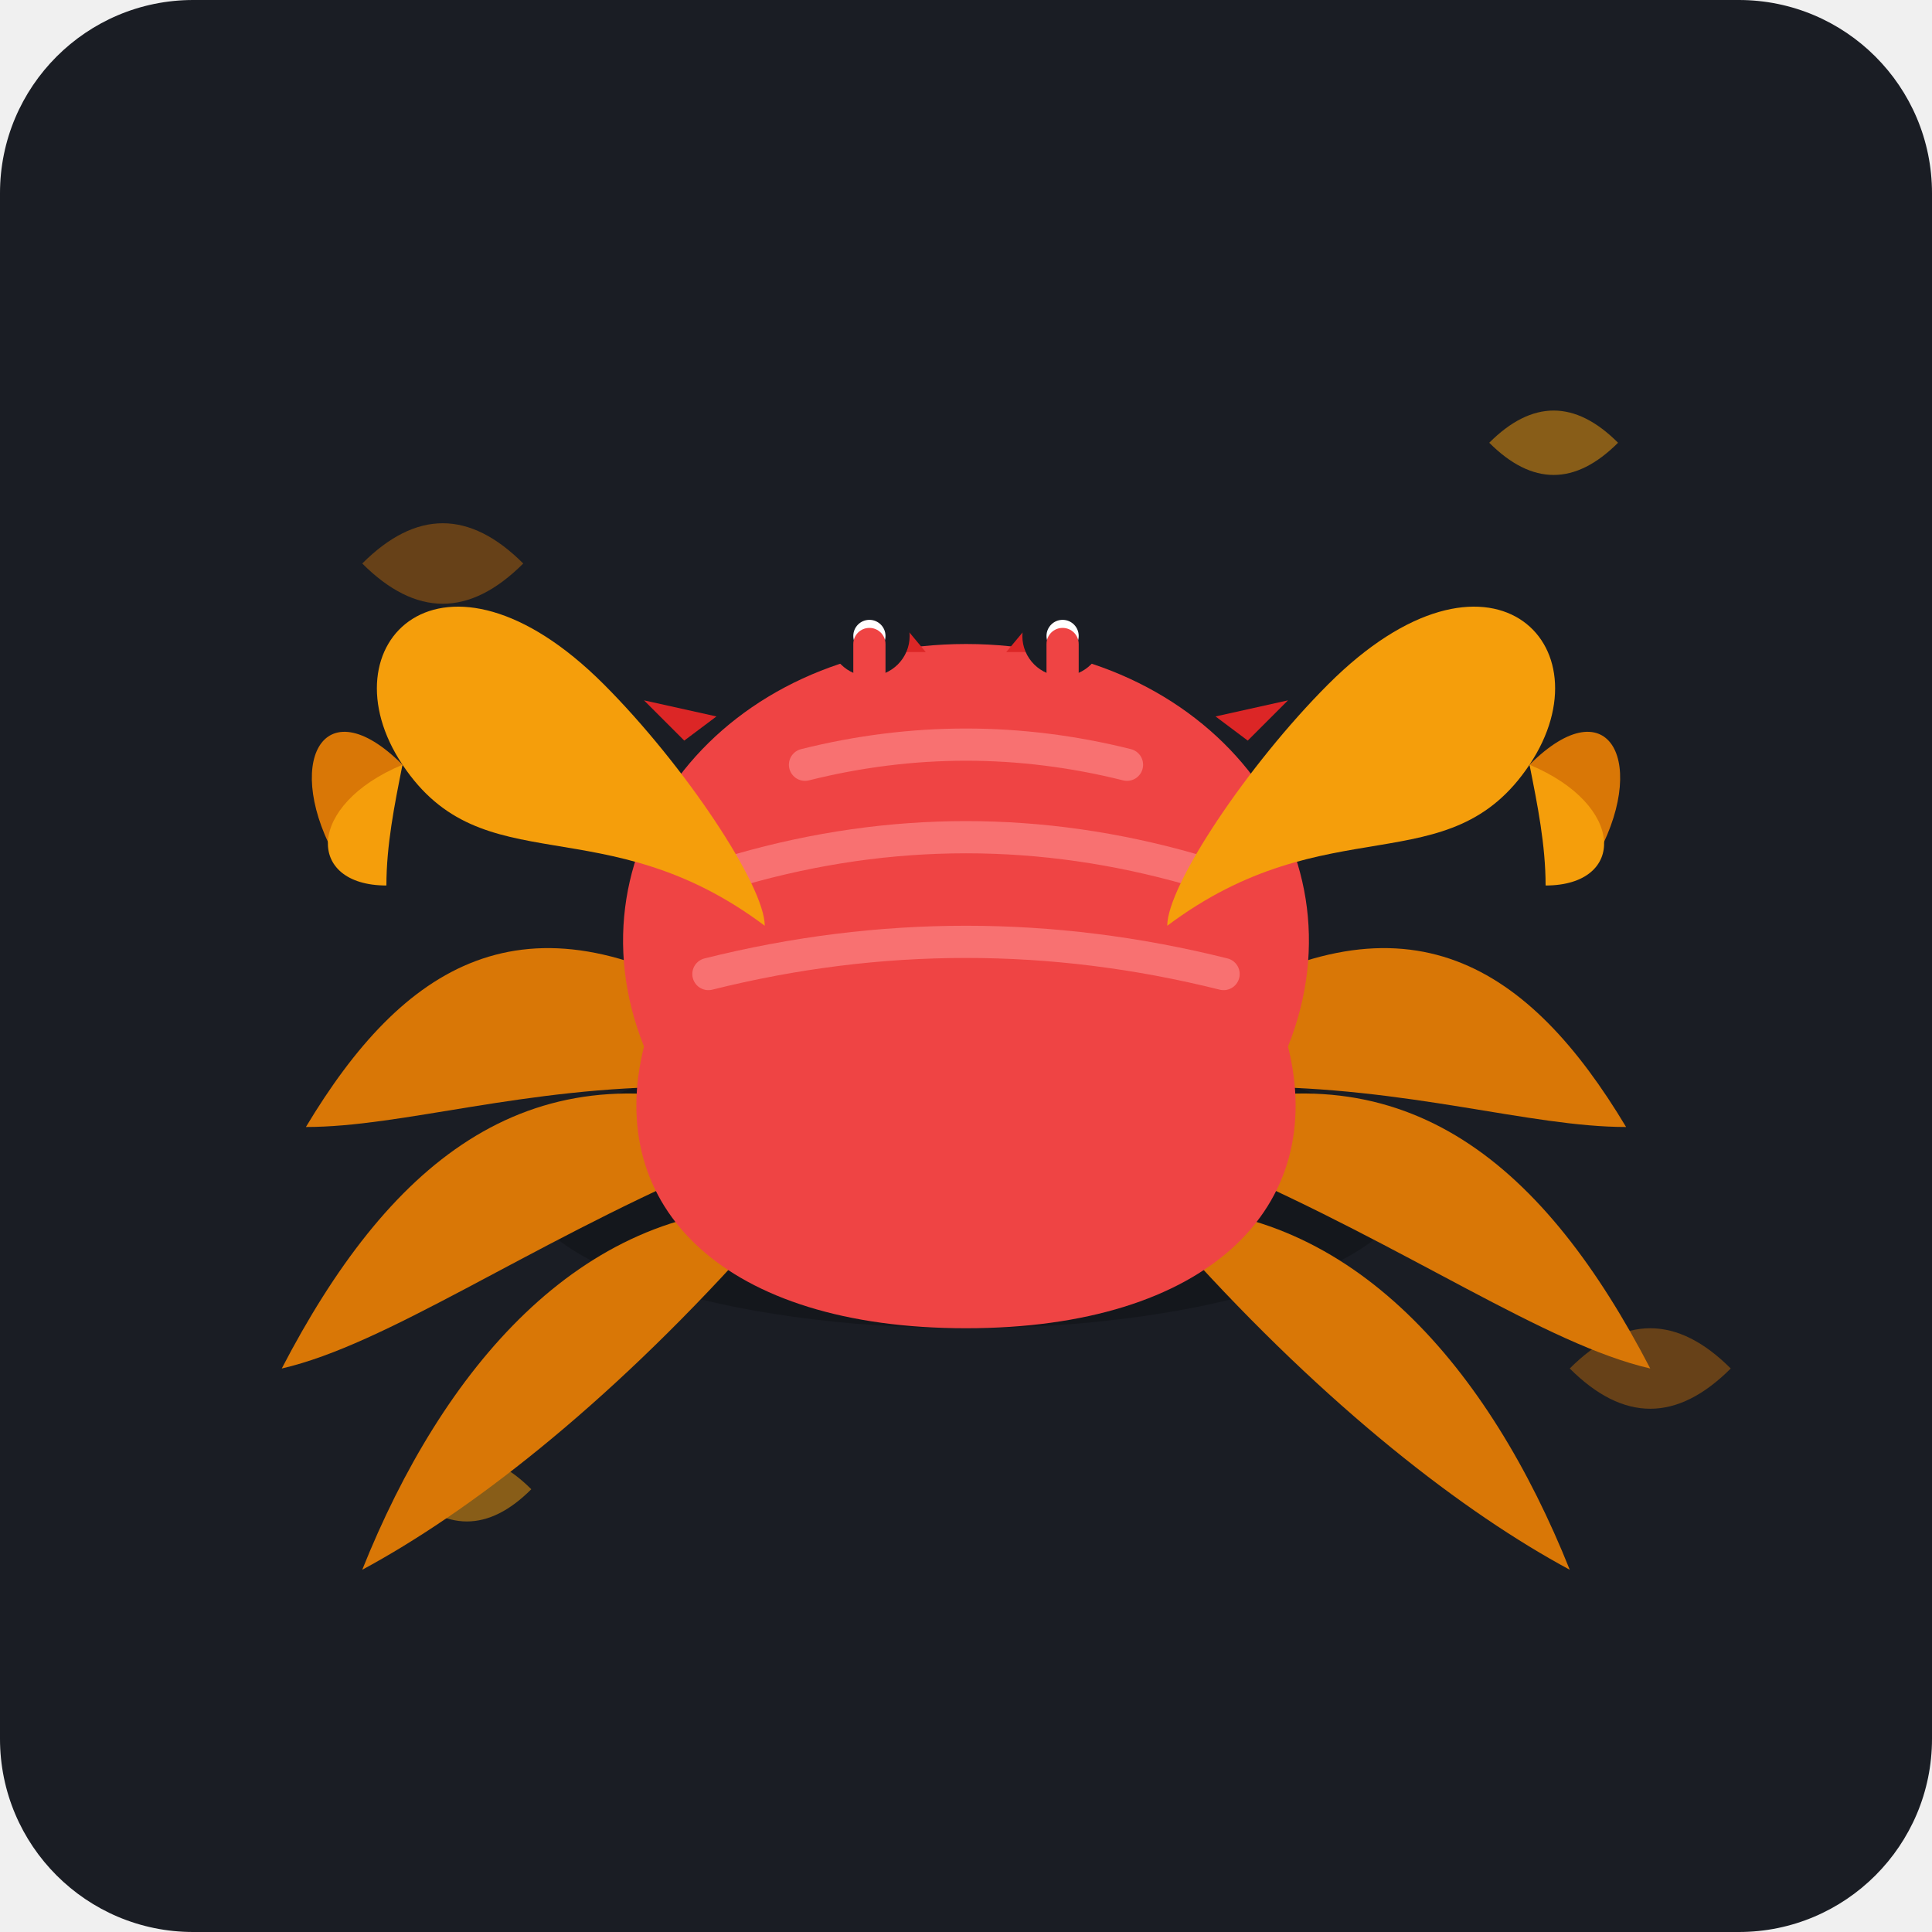
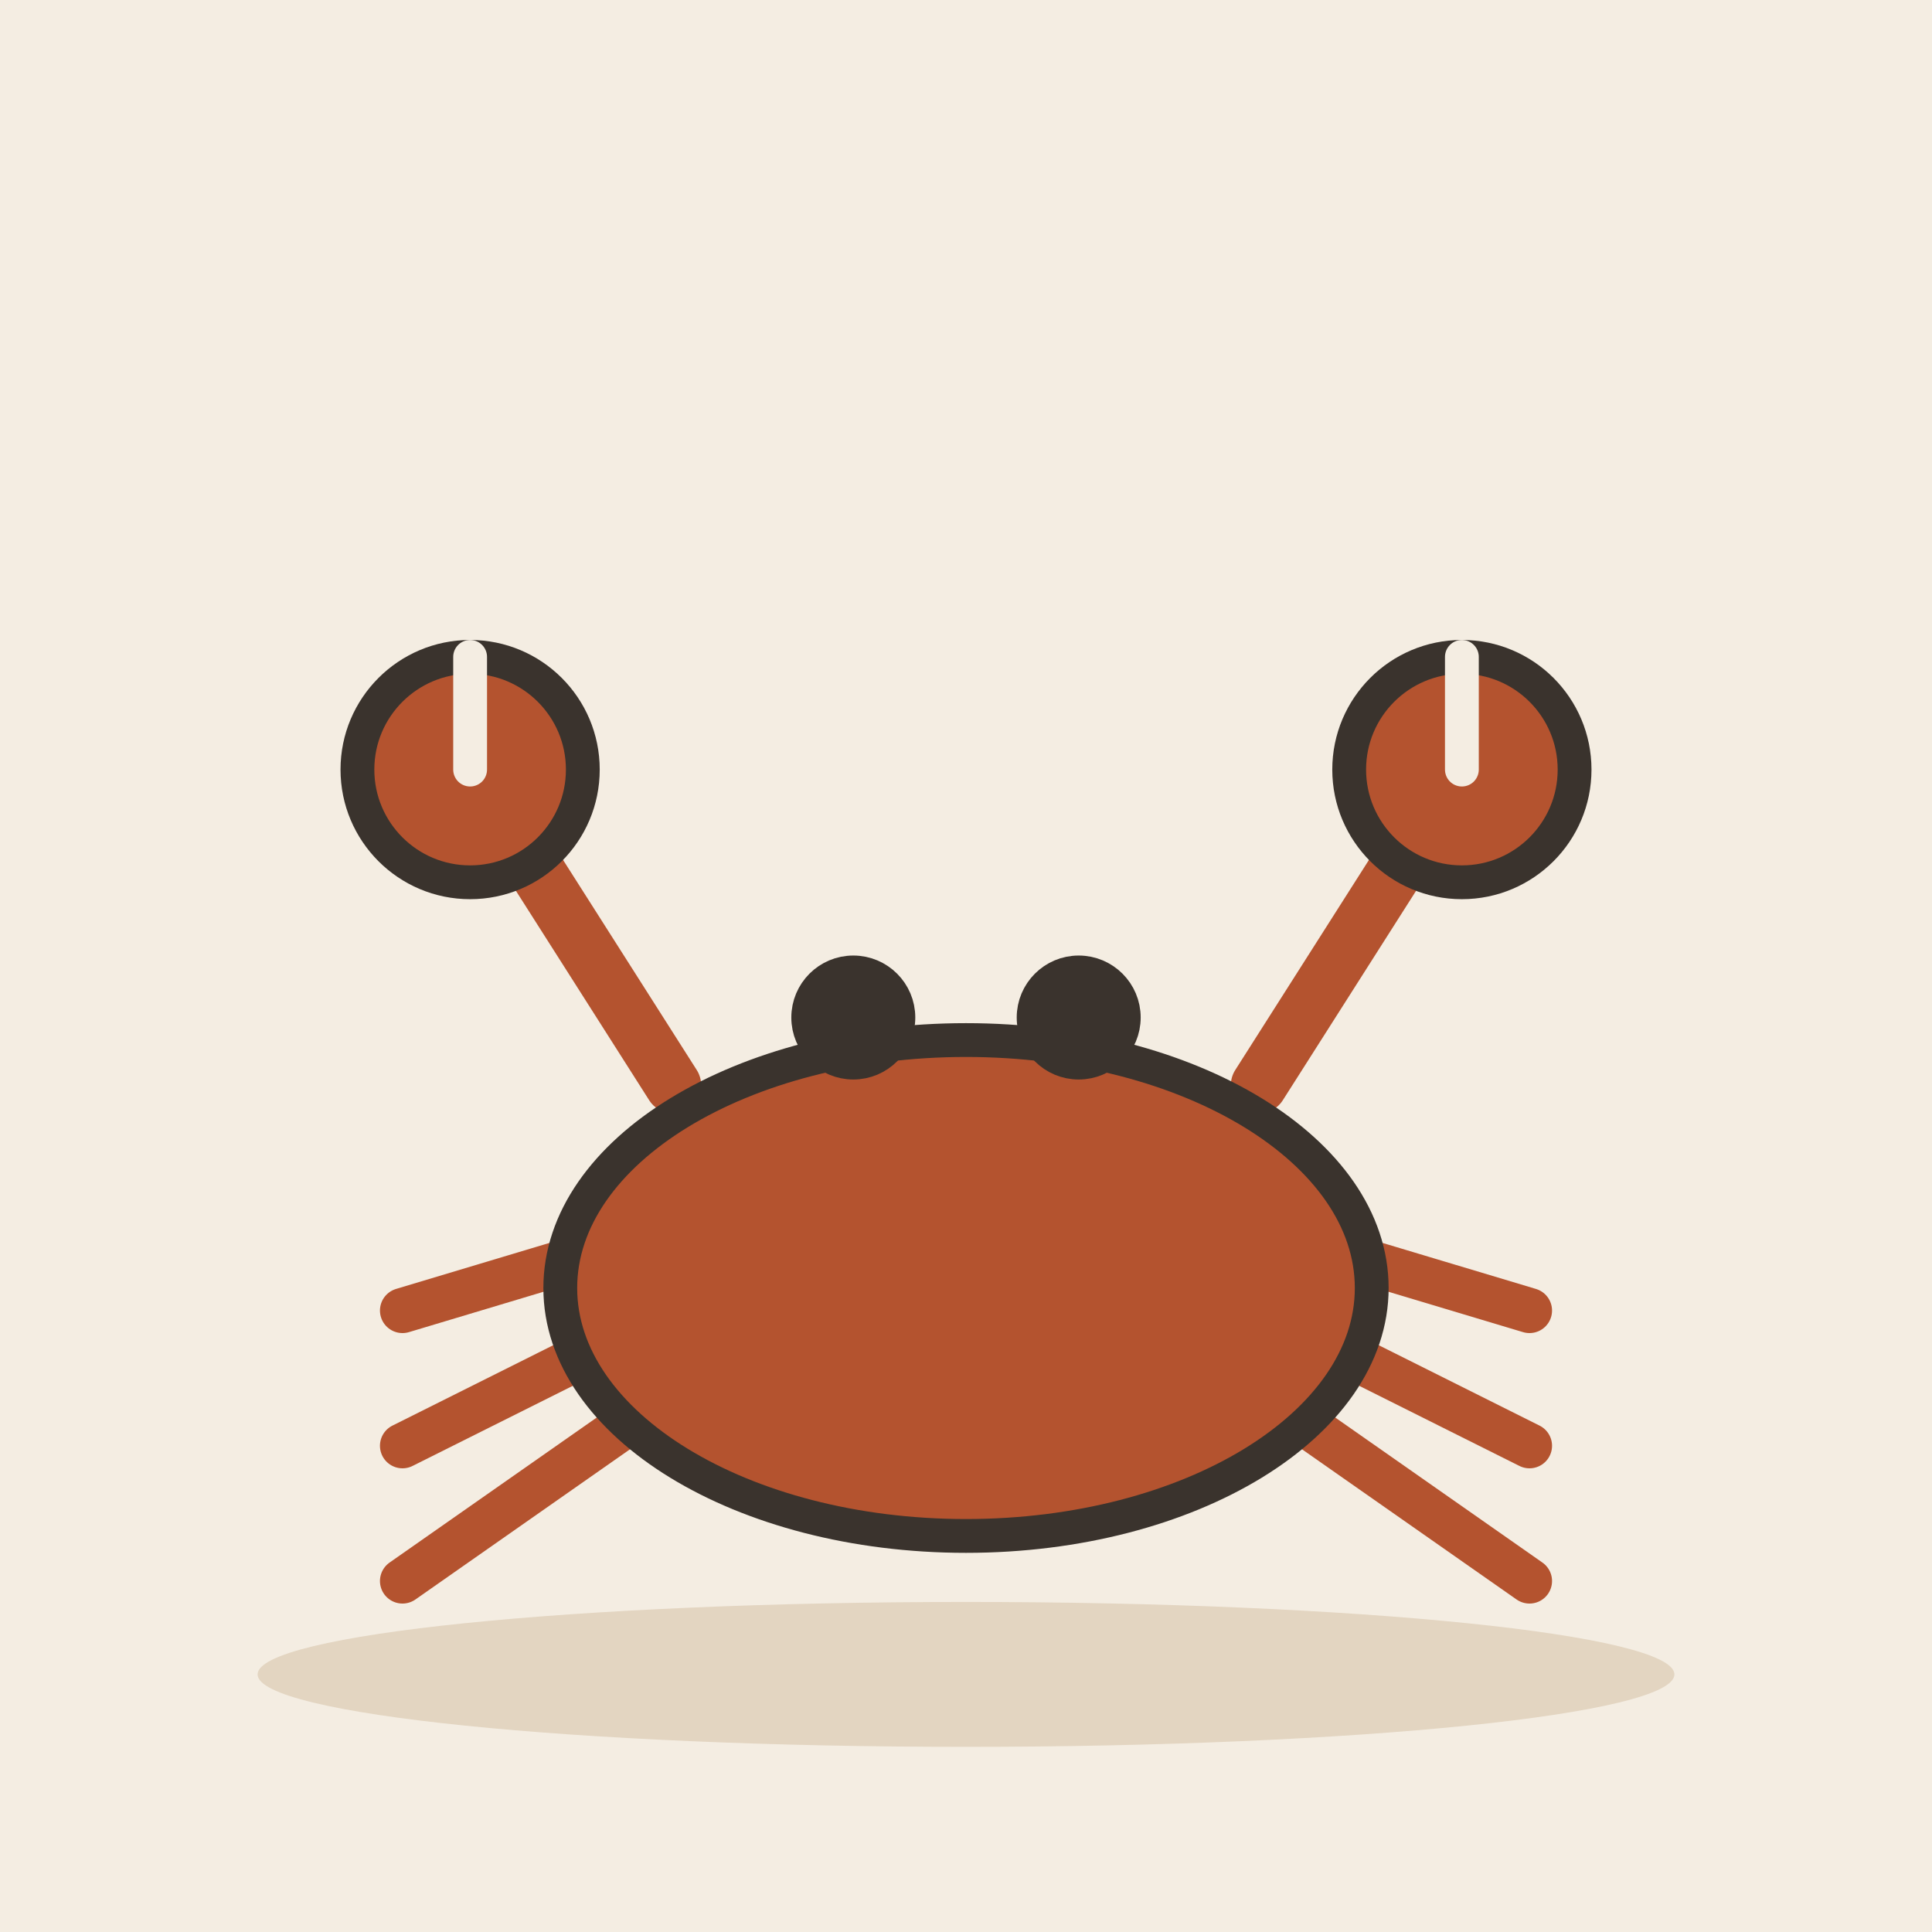
- <svg xmlns="http://www.w3.org/2000/svg" viewBox="0 0 240 240">
-   <rect width="240" height="240" rx="24" fill="#1A1D24" />
-   <g transform="translate(0, 5)">
-     <path d="M45 65 Q 55 55, 65 65 Q 55 75, 45 65" fill="#D97706" opacity="0.4" />
-     <path d="M195 165 Q 205 155, 215 165 Q 205 175, 195 165" fill="#D97706" opacity="0.4" />
-     <path d="M185 50 Q 193 42, 201 50 Q 193 58, 185 50" fill="#F59E0B" opacity="0.5" />
-     <path d="M50 180 Q 58 172, 66 180 Q 58 188, 50 180" fill="#F59E0B" opacity="0.5" />
-     <ellipse cx="120" cy="142" rx="55" ry="18" fill="#111318" opacity="0.6" />
-     <path d="M90 120 C 65 105, 50 115, 38 135 C 50 135, 65 130, 85 130 Z" fill="#D97706" />
-     <path d="M92 133 C 65 125, 48 140, 35 165 C 48 162, 65 150, 88 140 Z" fill="#D97706" />
-     <path d="M96 145 C 72 145, 55 165, 45 190 C 58 183, 75 170, 93 150 Z" fill="#D97706" />
-     <path d="M150 120 C 175 105, 190 115, 202 135 C 190 135, 175 130, 155 130 Z" fill="#D97706" />
-     <path d="M148 133 C 175 125, 192 140, 205 165 C 192 162, 175 150, 152 140 Z" fill="#D97706" />
-     <path d="M144 145 C 168 145, 185 165, 195 190 C 182 183, 165 170, 147 150 Z" fill="#D97706" />
-     <path d="M 80 125               C 70 100, 90 75, 120 75               C 150 75, 170 100, 160 125               C 165 145, 150 160, 120 160               C 90 160, 75 145, 80 125 Z" fill="#EF4444" />
-     <path d="M100 90 Q 120 85, 140 90" stroke="#F87171" stroke-width="4" stroke-linecap="round" fill="none" />
-     <path d="M92 103 Q 120 95, 148 103" stroke="#F87171" stroke-width="4" stroke-linecap="round" fill="none" />
-     <path d="M88 116 Q 120 108, 152 116" stroke="#F87171" stroke-width="4" stroke-linecap="round" fill="none" />
-     <polygon points="105,76 110,70 115,76" fill="#DC2626" />
-     <polygon points="125,76 130,70 135,76" fill="#DC2626" />
-     <polygon points="85,87 80,82 89,84" fill="#DC2626" />
-     <polygon points="155,87 160,82 151,84" fill="#DC2626" />
-     <circle cx="108" cy="74" r="5" fill="#1A1D24" />
-     <circle cx="108" cy="74" r="2" fill="#FFFFFF" />
-     <circle cx="132" cy="74" r="5" fill="#1A1D24" />
-     <circle cx="132" cy="74" r="2" fill="#FFFFFF" />
-     <rect x="106" y="73" width="4" height="8" rx="2" fill="#EF4444" />
-     <rect x="130" y="73" width="4" height="8" rx="2" fill="#EF4444" />
-     <path d="M 95 110               C 75 95, 60 105, 50 90               C 40 75, 55 60, 75 80               C 85 90, 95 105, 95 110 Z" fill="#F59E0B" />
-     <path d="M 50 90 C 40 80, 35 90, 42 102 C 45 98, 48 95, 50 90 Z" fill="#D97706" />
-     <path d="M 50 90 C 38 95, 38 105, 48 105 C 48 100, 49 95, 50 90 Z" fill="#F59E0B" />
-     <path d="M 145 110               C 165 95, 180 105, 190 90               C 200 75, 185 60, 165 80               C 155 90, 145 105, 145 110 Z" fill="#F59E0B" />
-     <path d="M 190 90 C 200 80, 205 90, 198 102 C 195 98, 192 95, 190 90 Z" fill="#D97706" />
-     <path d="M 190 90 C 202 95, 202 105, 192 105 C 192 100, 191 95, 190 90 Z" fill="#F59E0B" />
+ <svg xmlns="http://www.w3.org/2000/svg" viewBox="0 0 240 240" data-style="editorial">
+   <rect width="240" height="240" fill="#F4EDE2" />
+   <ellipse cx="120" cy="208" rx="88" ry="9" fill="#E3D5C1" />
+   <g transform="translate(120 160) scale(1.4 1.4)">
+     <path d="M-30 -4l-20 6" fill="none" stroke="#B4532F" stroke-width="4" stroke-linecap="round" stroke-linejoin="round" />
+     <path d="M-30 4l-20 10" fill="none" stroke="#B4532F" stroke-width="4" stroke-linecap="round" stroke-linejoin="round" />
+     <path d="M-30 12l-20 14" fill="none" stroke="#B4532F" stroke-width="4" stroke-linecap="round" stroke-linejoin="round" />
+     <path d="M30 -4l20 6" fill="none" stroke="#B4532F" stroke-width="4" stroke-linecap="round" stroke-linejoin="round" />
+     <path d="M30 4l20 10" fill="none" stroke="#B4532F" stroke-width="4" stroke-linecap="round" stroke-linejoin="round" />
+     <path d="M30 12l20 14" fill="none" stroke="#B4532F" stroke-width="4" stroke-linecap="round" stroke-linejoin="round" />
+     <path d="M-26 -18L-40 -40" fill="none" stroke="#B4532F" stroke-width="5" stroke-linecap="round" stroke-linejoin="round" />
+     <circle cx="-44" cy="-46" r="10" fill="#B4532F" stroke="#3A332D" stroke-width="3" stroke-linecap="round" stroke-linejoin="round" />
+     <path d="M-44 -56L-44 -46" fill="none" stroke="#F4EDE2" stroke-width="3" stroke-linecap="round" stroke-linejoin="round" />
+     <path d="M26 -18L40 -40" fill="none" stroke="#B4532F" stroke-width="5" stroke-linecap="round" stroke-linejoin="round" />
+     <circle cx="44" cy="-46" r="10" fill="#B4532F" stroke="#3A332D" stroke-width="3" stroke-linecap="round" stroke-linejoin="round" />
+     <path d="M44 -56L44 -46" fill="none" stroke="#F4EDE2" stroke-width="3" stroke-linecap="round" stroke-linejoin="round" />
+     <ellipse cx="0" cy="0" rx="36" ry="22" fill="#B4532F" stroke="#3A332D" stroke-width="3" stroke-linecap="round" stroke-linejoin="round" />
+     <circle cx="-10" cy="-24" r="4" fill="#3A332D" stroke="#3A332D" stroke-width="3" stroke-linecap="round" stroke-linejoin="round" />
+     <circle cx="10" cy="-24" r="4" fill="#3A332D" stroke="#3A332D" stroke-width="3" stroke-linecap="round" stroke-linejoin="round" />
  </g>
</svg>
